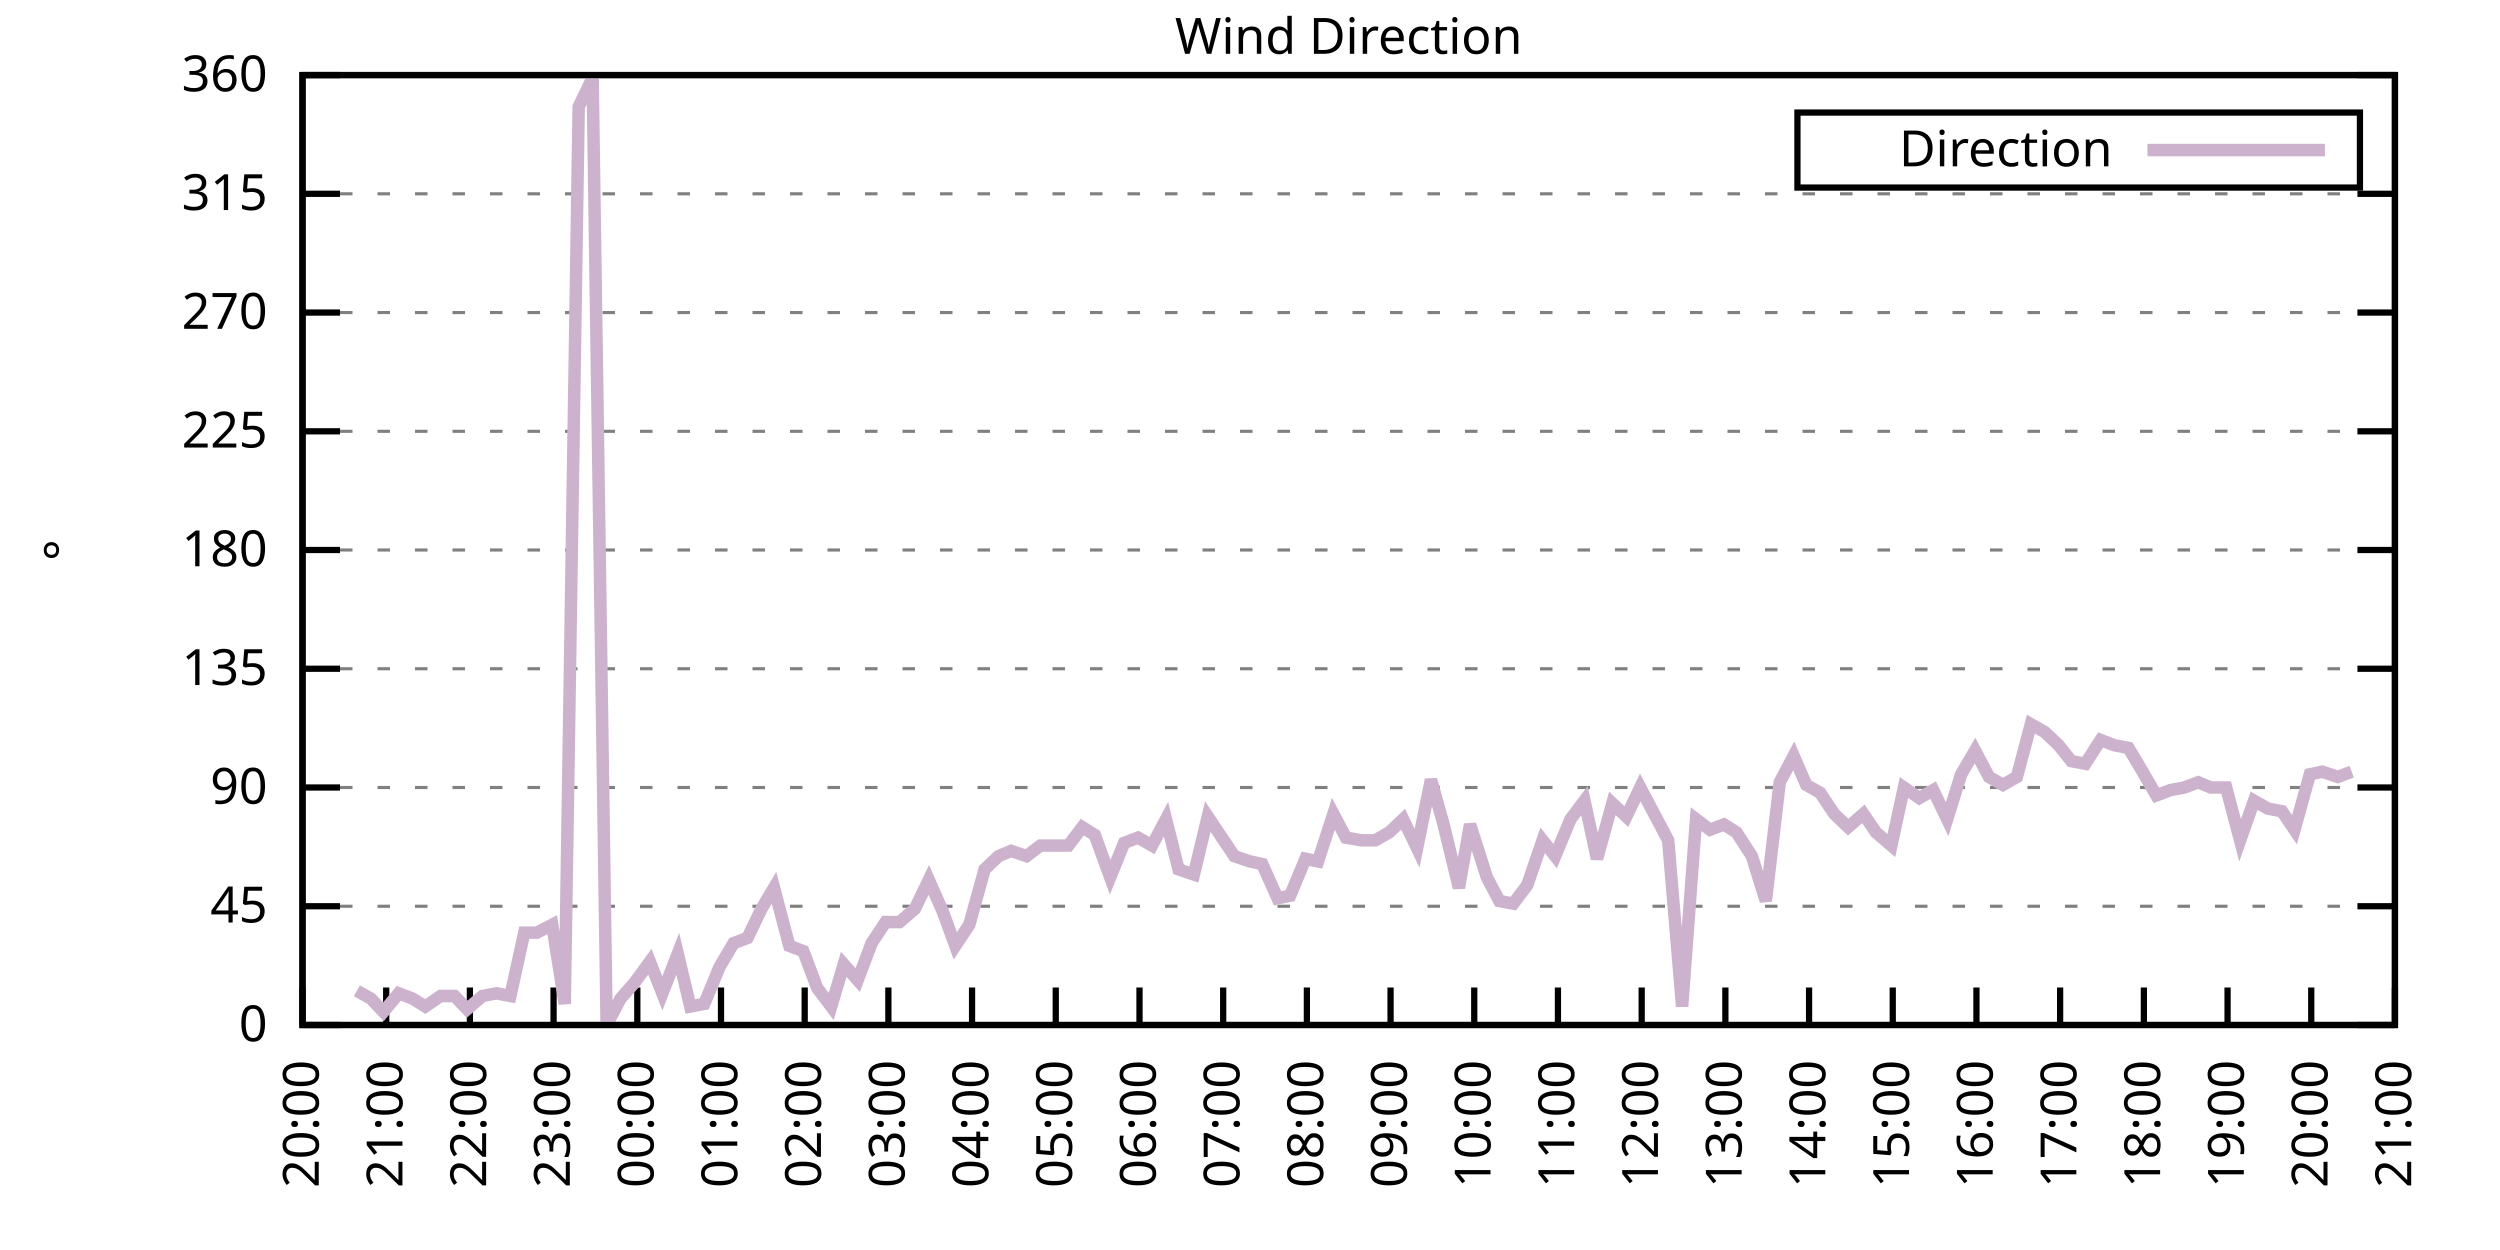
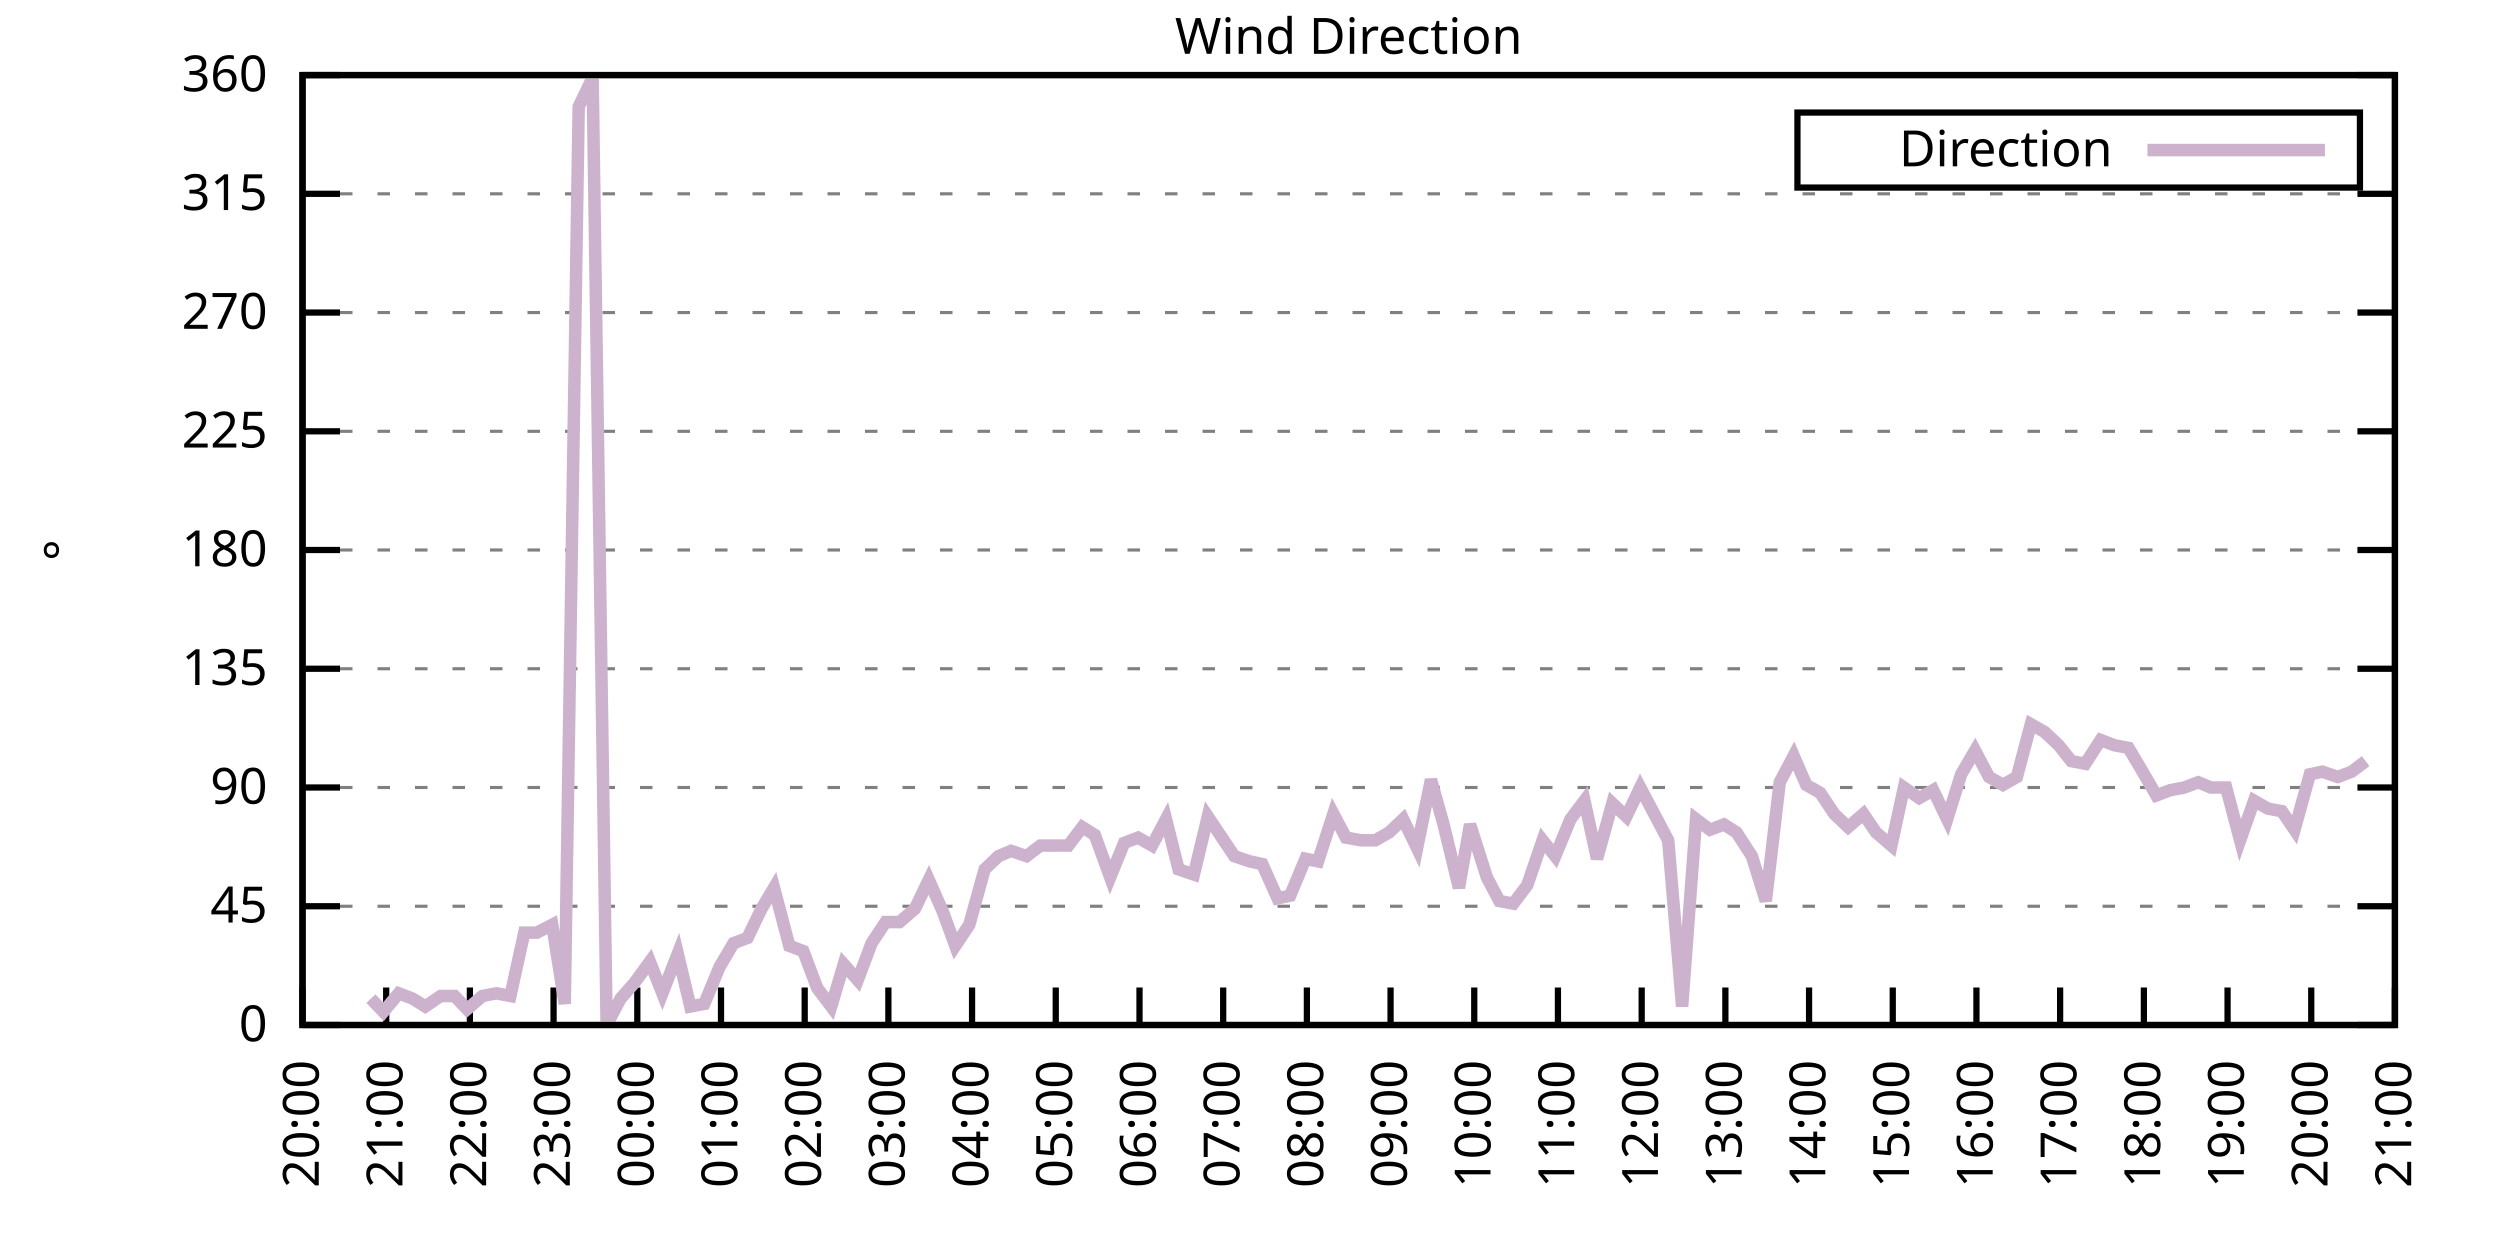
<svg xmlns="http://www.w3.org/2000/svg" xmlns:xlink="http://www.w3.org/1999/xlink" width="400" height="200" viewBox="0 0 400 200">
  <g id="gnuplot_canvas">
    <rect x="0" y="0" width="400" height="200" fill="none" />
    <defs>
      <circle id="gpDot" r="0.5" stroke-width="0.5" stroke="currentColor" />
      <path id="gpPt0" stroke-width="0.333" stroke="currentColor" d="M-1,0 h2 M0,-1 v2" />
      <path id="gpPt1" stroke-width="0.333" stroke="currentColor" d="M-1,-1 L1,1 M1,-1 L-1,1" />
      <path id="gpPt2" stroke-width="0.333" stroke="currentColor" d="M-1,0 L1,0 M0,-1 L0,1 M-1,-1 L1,1 M-1,1 L1,-1" />
      <rect id="gpPt3" stroke-width="0.333" stroke="currentColor" x="-1" y="-1" width="2" height="2" />
      <rect id="gpPt4" stroke-width="0.333" stroke="currentColor" fill="currentColor" x="-1" y="-1" width="2" height="2" />
      <circle id="gpPt5" stroke-width="0.333" stroke="currentColor" cx="0" cy="0" r="1" />
      <use xlink:href="#gpPt5" id="gpPt6" fill="currentColor" stroke="none" />
      <path id="gpPt7" stroke-width="0.333" stroke="currentColor" d="M0,-1.33 L-1.33,0.67 L1.33,0.67 z" />
      <use xlink:href="#gpPt7" id="gpPt8" fill="currentColor" stroke="none" />
      <use xlink:href="#gpPt7" id="gpPt9" stroke="currentColor" transform="rotate(180)" />
      <use xlink:href="#gpPt9" id="gpPt10" fill="currentColor" stroke="none" />
      <use xlink:href="#gpPt3" id="gpPt11" stroke="currentColor" transform="rotate(45)" />
      <use xlink:href="#gpPt11" id="gpPt12" fill="currentColor" stroke="none" />
      <path id="gpPt13" stroke-width="0.333" stroke="currentColor" d="M0,1.330 L1.265,0.411 L0.782,-1.067 L-0.782,-1.076 L-1.265,0.411 z" />
      <use xlink:href="#gpPt13" id="gpPt14" fill="currentColor" stroke="none" />
      <filter id="textbox" filterUnits="objectBoundingBox" x="0" y="0" height="1" width="1">
        <feFlood flood-color="white" flood-opacity="1" result="bgnd" />
        <feComposite in="SourceGraphic" in2="bgnd" operator="atop" />
      </filter>
      <filter id="greybox" filterUnits="objectBoundingBox" x="0" y="0" height="1" width="1">
        <feFlood flood-color="lightgrey" flood-opacity="1" result="grey" />
        <feComposite in="SourceGraphic" in2="grey" operator="atop" />
      </filter>
    </defs>
    <g fill="none" color="white" stroke="currentColor" stroke-width="1.00" stroke-linecap="butt" stroke-linejoin="miter">
</g>
    <g fill="none" color="black" stroke="currentColor" stroke-width="1.00" stroke-linecap="butt" stroke-linejoin="miter">
      <g stroke="none" shape-rendering="crispEdges">
        <polygon fill="rgb(255, 255, 255)" points="48.40,164.00 383.18,164.00 383.18,12.02 48.40,12.02 " />
      </g>
    </g>
    <g fill="none" color="black" stroke="currentColor" stroke-width="1.00" stroke-linecap="butt" stroke-linejoin="miter">
</g>
    <g fill="none" color="black" stroke="black" stroke-width="0.50" stroke-linecap="butt" stroke-linejoin="miter">
</g>
    <g fill="none" color="gray" stroke="currentColor" stroke-width="0.50" stroke-linecap="butt" stroke-linejoin="miter">
      <path stroke="gray" stroke-dasharray="2,4" class="gridline" d="M48.40,164.00 L383.19,164.00  " />
    </g>
    <g fill="none" color="gray" stroke="gray" stroke-width="1.00" stroke-linecap="butt" stroke-linejoin="miter">
</g>
    <g fill="none" color="black" stroke="currentColor" stroke-width="1.00" stroke-linecap="butt" stroke-linejoin="miter">
      <path stroke="black" d="M48.40,164.00 L54.40,164.00 M383.19,164.00 L377.19,164.00  " />
      <g transform="translate(42.80,166.60)" stroke="none" fill="black" font-family="Sans" font-size="8.00" text-anchor="end">
        <text>
          <tspan font-family="Sans"> 0</tspan>
        </text>
      </g>
    </g>
    <g fill="none" color="black" stroke="currentColor" stroke-width="1.00" stroke-linecap="butt" stroke-linejoin="miter">
</g>
    <g fill="none" color="black" stroke="black" stroke-width="0.50" stroke-linecap="butt" stroke-linejoin="miter">
</g>
    <g fill="none" color="gray" stroke="currentColor" stroke-width="0.50" stroke-linecap="butt" stroke-linejoin="miter">
      <path stroke="gray" stroke-dasharray="2,4" class="gridline" d="M48.40,145.00 L383.19,145.00  " />
    </g>
    <g fill="none" color="gray" stroke="gray" stroke-width="1.00" stroke-linecap="butt" stroke-linejoin="miter">
</g>
    <g fill="none" color="black" stroke="currentColor" stroke-width="1.00" stroke-linecap="butt" stroke-linejoin="miter">
      <path stroke="black" d="M48.40,145.00 L54.40,145.00 M383.19,145.00 L377.19,145.00  " />
      <g transform="translate(42.80,147.60)" stroke="none" fill="black" font-family="Sans" font-size="8.00" text-anchor="end">
        <text>
          <tspan font-family="Sans"> 45</tspan>
        </text>
      </g>
    </g>
    <g fill="none" color="black" stroke="currentColor" stroke-width="1.00" stroke-linecap="butt" stroke-linejoin="miter">
</g>
    <g fill="none" color="black" stroke="black" stroke-width="0.50" stroke-linecap="butt" stroke-linejoin="miter">
</g>
    <g fill="none" color="gray" stroke="currentColor" stroke-width="0.50" stroke-linecap="butt" stroke-linejoin="miter">
      <path stroke="gray" stroke-dasharray="2,4" class="gridline" d="M48.40,126.00 L383.19,126.00  " />
    </g>
    <g fill="none" color="gray" stroke="gray" stroke-width="1.00" stroke-linecap="butt" stroke-linejoin="miter">
</g>
    <g fill="none" color="black" stroke="currentColor" stroke-width="1.00" stroke-linecap="butt" stroke-linejoin="miter">
      <path stroke="black" d="M48.40,126.00 L54.40,126.00 M383.19,126.00 L377.19,126.00  " />
      <g transform="translate(42.80,128.60)" stroke="none" fill="black" font-family="Sans" font-size="8.00" text-anchor="end">
        <text>
          <tspan font-family="Sans"> 90</tspan>
        </text>
      </g>
    </g>
    <g fill="none" color="black" stroke="currentColor" stroke-width="1.00" stroke-linecap="butt" stroke-linejoin="miter">
</g>
    <g fill="none" color="black" stroke="black" stroke-width="0.50" stroke-linecap="butt" stroke-linejoin="miter">
</g>
    <g fill="none" color="gray" stroke="currentColor" stroke-width="0.50" stroke-linecap="butt" stroke-linejoin="miter">
      <path stroke="gray" stroke-dasharray="2,4" class="gridline" d="M48.40,107.00 L383.19,107.00  " />
    </g>
    <g fill="none" color="gray" stroke="gray" stroke-width="1.00" stroke-linecap="butt" stroke-linejoin="miter">
</g>
    <g fill="none" color="black" stroke="currentColor" stroke-width="1.00" stroke-linecap="butt" stroke-linejoin="miter">
      <path stroke="black" d="M48.40,107.00 L54.40,107.00 M383.19,107.00 L377.19,107.00  " />
      <g transform="translate(42.80,109.60)" stroke="none" fill="black" font-family="Sans" font-size="8.00" text-anchor="end">
        <text>
          <tspan font-family="Sans"> 135</tspan>
        </text>
      </g>
    </g>
    <g fill="none" color="black" stroke="currentColor" stroke-width="1.00" stroke-linecap="butt" stroke-linejoin="miter">
</g>
    <g fill="none" color="black" stroke="black" stroke-width="0.50" stroke-linecap="butt" stroke-linejoin="miter">
</g>
    <g fill="none" color="gray" stroke="currentColor" stroke-width="0.50" stroke-linecap="butt" stroke-linejoin="miter">
      <path stroke="gray" stroke-dasharray="2,4" class="gridline" d="M48.40,88.00 L383.19,88.00  " />
    </g>
    <g fill="none" color="gray" stroke="gray" stroke-width="1.00" stroke-linecap="butt" stroke-linejoin="miter">
</g>
    <g fill="none" color="black" stroke="currentColor" stroke-width="1.00" stroke-linecap="butt" stroke-linejoin="miter">
      <path stroke="black" d="M48.40,88.00 L54.40,88.00 M383.19,88.00 L377.19,88.00  " />
      <g transform="translate(42.80,90.60)" stroke="none" fill="black" font-family="Sans" font-size="8.00" text-anchor="end">
        <text>
          <tspan font-family="Sans"> 180</tspan>
        </text>
      </g>
    </g>
    <g fill="none" color="black" stroke="currentColor" stroke-width="1.00" stroke-linecap="butt" stroke-linejoin="miter">
</g>
    <g fill="none" color="black" stroke="black" stroke-width="0.50" stroke-linecap="butt" stroke-linejoin="miter">
</g>
    <g fill="none" color="gray" stroke="currentColor" stroke-width="0.50" stroke-linecap="butt" stroke-linejoin="miter">
      <path stroke="gray" stroke-dasharray="2,4" class="gridline" d="M48.40,69.01 L383.19,69.01  " />
    </g>
    <g fill="none" color="gray" stroke="gray" stroke-width="1.00" stroke-linecap="butt" stroke-linejoin="miter">
</g>
    <g fill="none" color="black" stroke="currentColor" stroke-width="1.00" stroke-linecap="butt" stroke-linejoin="miter">
      <path stroke="black" d="M48.40,69.01 L54.40,69.01 M383.19,69.01 L377.19,69.01  " />
      <g transform="translate(42.80,71.61)" stroke="none" fill="black" font-family="Sans" font-size="8.00" text-anchor="end">
        <text>
          <tspan font-family="Sans"> 225</tspan>
        </text>
      </g>
    </g>
    <g fill="none" color="black" stroke="currentColor" stroke-width="1.00" stroke-linecap="butt" stroke-linejoin="miter">
</g>
    <g fill="none" color="black" stroke="black" stroke-width="0.50" stroke-linecap="butt" stroke-linejoin="miter">
</g>
    <g fill="none" color="gray" stroke="currentColor" stroke-width="0.50" stroke-linecap="butt" stroke-linejoin="miter">
      <path stroke="gray" stroke-dasharray="2,4" class="gridline" d="M48.40,50.01 L383.19,50.01  " />
    </g>
    <g fill="none" color="gray" stroke="gray" stroke-width="1.00" stroke-linecap="butt" stroke-linejoin="miter">
</g>
    <g fill="none" color="black" stroke="currentColor" stroke-width="1.00" stroke-linecap="butt" stroke-linejoin="miter">
      <path stroke="black" d="M48.40,50.01 L54.40,50.01 M383.19,50.01 L377.19,50.01  " />
      <g transform="translate(42.80,52.61)" stroke="none" fill="black" font-family="Sans" font-size="8.00" text-anchor="end">
        <text>
          <tspan font-family="Sans"> 270</tspan>
        </text>
      </g>
    </g>
    <g fill="none" color="black" stroke="currentColor" stroke-width="1.00" stroke-linecap="butt" stroke-linejoin="miter">
</g>
    <g fill="none" color="black" stroke="black" stroke-width="0.50" stroke-linecap="butt" stroke-linejoin="miter">
</g>
    <g fill="none" color="gray" stroke="currentColor" stroke-width="0.50" stroke-linecap="butt" stroke-linejoin="miter">
      <path stroke="gray" stroke-dasharray="2,4" class="gridline" d="M48.40,31.01 L383.19,31.01  " />
    </g>
    <g fill="none" color="gray" stroke="gray" stroke-width="1.00" stroke-linecap="butt" stroke-linejoin="miter">
</g>
    <g fill="none" color="black" stroke="currentColor" stroke-width="1.00" stroke-linecap="butt" stroke-linejoin="miter">
      <path stroke="black" d="M48.40,31.01 L54.40,31.01 M383.19,31.01 L377.19,31.01  " />
      <g transform="translate(42.80,33.61)" stroke="none" fill="black" font-family="Sans" font-size="8.00" text-anchor="end">
        <text>
          <tspan font-family="Sans"> 315</tspan>
        </text>
      </g>
    </g>
    <g fill="none" color="black" stroke="currentColor" stroke-width="1.00" stroke-linecap="butt" stroke-linejoin="miter">
</g>
    <g fill="none" color="black" stroke="black" stroke-width="0.50" stroke-linecap="butt" stroke-linejoin="miter">
</g>
    <g fill="none" color="gray" stroke="currentColor" stroke-width="0.50" stroke-linecap="butt" stroke-linejoin="miter">
      <path stroke="gray" stroke-dasharray="2,4" class="gridline" d="M48.40,12.01 L383.19,12.01  " />
    </g>
    <g fill="none" color="gray" stroke="gray" stroke-width="1.00" stroke-linecap="butt" stroke-linejoin="miter">
</g>
    <g fill="none" color="black" stroke="currentColor" stroke-width="1.00" stroke-linecap="butt" stroke-linejoin="miter">
      <path stroke="black" d="M48.40,12.01 L54.40,12.01 M383.19,12.01 L377.19,12.01  " />
      <g transform="translate(42.80,14.61)" stroke="none" fill="black" font-family="Sans" font-size="8.00" text-anchor="end">
        <text>
          <tspan font-family="Sans"> 360</tspan>
        </text>
      </g>
    </g>
    <g fill="none" color="black" stroke="currentColor" stroke-width="1.00" stroke-linecap="butt" stroke-linejoin="miter">
      <path stroke="black" d="M48.40,164.00 L48.40,158.00  " />
      <g transform="translate(51.00,169.60) rotate(270.00)" stroke="none" fill="black" font-family="Sans" font-size="8.00" text-anchor="end">
        <text>
          <tspan font-family="Sans">20:00</tspan>
        </text>
      </g>
    </g>
    <g fill="none" color="black" stroke="currentColor" stroke-width="1.00" stroke-linecap="butt" stroke-linejoin="miter">
      <path stroke="black" d="M61.79,164.00 L61.79,158.00  " />
      <g transform="translate(64.39,169.60) rotate(270.00)" stroke="none" fill="black" font-family="Sans" font-size="8.00" text-anchor="end">
        <text>
          <tspan font-family="Sans">21:00</tspan>
        </text>
      </g>
    </g>
    <g fill="none" color="black" stroke="currentColor" stroke-width="1.00" stroke-linecap="butt" stroke-linejoin="miter">
      <path stroke="black" d="M75.18,164.00 L75.18,158.00  " />
      <g transform="translate(77.78,169.60) rotate(270.00)" stroke="none" fill="black" font-family="Sans" font-size="8.00" text-anchor="end">
        <text>
          <tspan font-family="Sans">22:00</tspan>
        </text>
      </g>
    </g>
    <g fill="none" color="black" stroke="currentColor" stroke-width="1.00" stroke-linecap="butt" stroke-linejoin="miter">
      <path stroke="black" d="M88.57,164.00 L88.57,158.00  " />
      <g transform="translate(91.17,169.60) rotate(270.00)" stroke="none" fill="black" font-family="Sans" font-size="8.00" text-anchor="end">
        <text>
          <tspan font-family="Sans">23:00</tspan>
        </text>
      </g>
    </g>
    <g fill="none" color="black" stroke="currentColor" stroke-width="1.00" stroke-linecap="butt" stroke-linejoin="miter">
      <path stroke="black" d="M101.97,164.00 L101.97,158.00  " />
      <g transform="translate(104.57,169.60) rotate(270.00)" stroke="none" fill="black" font-family="Sans" font-size="8.00" text-anchor="end">
        <text>
          <tspan font-family="Sans">00:00</tspan>
        </text>
      </g>
    </g>
    <g fill="none" color="black" stroke="currentColor" stroke-width="1.00" stroke-linecap="butt" stroke-linejoin="miter">
      <path stroke="black" d="M115.36,164.00 L115.36,158.00  " />
      <g transform="translate(117.96,169.60) rotate(270.00)" stroke="none" fill="black" font-family="Sans" font-size="8.00" text-anchor="end">
        <text>
          <tspan font-family="Sans">01:00</tspan>
        </text>
      </g>
    </g>
    <g fill="none" color="black" stroke="currentColor" stroke-width="1.00" stroke-linecap="butt" stroke-linejoin="miter">
      <path stroke="black" d="M128.75,164.00 L128.75,158.00  " />
      <g transform="translate(131.35,169.60) rotate(270.00)" stroke="none" fill="black" font-family="Sans" font-size="8.00" text-anchor="end">
        <text>
          <tspan font-family="Sans">02:00</tspan>
        </text>
      </g>
    </g>
    <g fill="none" color="black" stroke="currentColor" stroke-width="1.00" stroke-linecap="butt" stroke-linejoin="miter">
      <path stroke="black" d="M142.14,164.00 L142.14,158.00  " />
      <g transform="translate(144.74,169.60) rotate(270.00)" stroke="none" fill="black" font-family="Sans" font-size="8.00" text-anchor="end">
        <text>
          <tspan font-family="Sans">03:00</tspan>
        </text>
      </g>
    </g>
    <g fill="none" color="black" stroke="currentColor" stroke-width="1.00" stroke-linecap="butt" stroke-linejoin="miter">
      <path stroke="black" d="M155.53,164.00 L155.53,158.00  " />
      <g transform="translate(158.13,169.60) rotate(270.00)" stroke="none" fill="black" font-family="Sans" font-size="8.00" text-anchor="end">
        <text>
          <tspan font-family="Sans">04:00</tspan>
        </text>
      </g>
    </g>
    <g fill="none" color="black" stroke="currentColor" stroke-width="1.00" stroke-linecap="butt" stroke-linejoin="miter">
      <path stroke="black" d="M168.92,164.00 L168.92,158.00  " />
      <g transform="translate(171.52,169.60) rotate(270.00)" stroke="none" fill="black" font-family="Sans" font-size="8.00" text-anchor="end">
        <text>
          <tspan font-family="Sans">05:00</tspan>
        </text>
      </g>
    </g>
    <g fill="none" color="black" stroke="currentColor" stroke-width="1.00" stroke-linecap="butt" stroke-linejoin="miter">
      <path stroke="black" d="M182.32,164.00 L182.32,158.00  " />
      <g transform="translate(184.92,169.60) rotate(270.00)" stroke="none" fill="black" font-family="Sans" font-size="8.00" text-anchor="end">
        <text>
          <tspan font-family="Sans">06:00</tspan>
        </text>
      </g>
    </g>
    <g fill="none" color="black" stroke="currentColor" stroke-width="1.00" stroke-linecap="butt" stroke-linejoin="miter">
      <path stroke="black" d="M195.71,164.00 L195.71,158.00  " />
      <g transform="translate(198.31,169.60) rotate(270.00)" stroke="none" fill="black" font-family="Sans" font-size="8.00" text-anchor="end">
        <text>
          <tspan font-family="Sans">07:00</tspan>
        </text>
      </g>
    </g>
    <g fill="none" color="black" stroke="currentColor" stroke-width="1.00" stroke-linecap="butt" stroke-linejoin="miter">
      <path stroke="black" d="M209.10,164.00 L209.10,158.00  " />
      <g transform="translate(211.70,169.60) rotate(270.00)" stroke="none" fill="black" font-family="Sans" font-size="8.00" text-anchor="end">
        <text>
          <tspan font-family="Sans">08:00</tspan>
        </text>
      </g>
    </g>
    <g fill="none" color="black" stroke="currentColor" stroke-width="1.00" stroke-linecap="butt" stroke-linejoin="miter">
      <path stroke="black" d="M222.49,164.00 L222.49,158.00  " />
      <g transform="translate(225.09,169.60) rotate(270.00)" stroke="none" fill="black" font-family="Sans" font-size="8.00" text-anchor="end">
        <text>
          <tspan font-family="Sans">09:00</tspan>
        </text>
      </g>
    </g>
    <g fill="none" color="black" stroke="currentColor" stroke-width="1.00" stroke-linecap="butt" stroke-linejoin="miter">
      <path stroke="black" d="M235.88,164.00 L235.88,158.00  " />
      <g transform="translate(238.48,169.60) rotate(270.00)" stroke="none" fill="black" font-family="Sans" font-size="8.00" text-anchor="end">
        <text>
          <tspan font-family="Sans">10:00</tspan>
        </text>
      </g>
    </g>
    <g fill="none" color="black" stroke="currentColor" stroke-width="1.00" stroke-linecap="butt" stroke-linejoin="miter">
      <path stroke="black" d="M249.27,164.00 L249.27,158.00  " />
      <g transform="translate(251.87,169.60) rotate(270.00)" stroke="none" fill="black" font-family="Sans" font-size="8.00" text-anchor="end">
        <text>
          <tspan font-family="Sans">11:00</tspan>
        </text>
      </g>
    </g>
    <g fill="none" color="black" stroke="currentColor" stroke-width="1.00" stroke-linecap="butt" stroke-linejoin="miter">
      <path stroke="black" d="M262.67,164.00 L262.67,158.00  " />
      <g transform="translate(265.27,169.60) rotate(270.00)" stroke="none" fill="black" font-family="Sans" font-size="8.00" text-anchor="end">
        <text>
          <tspan font-family="Sans">12:00</tspan>
        </text>
      </g>
    </g>
    <g fill="none" color="black" stroke="currentColor" stroke-width="1.00" stroke-linecap="butt" stroke-linejoin="miter">
      <path stroke="black" d="M276.06,164.00 L276.06,158.00  " />
      <g transform="translate(278.66,169.60) rotate(270.00)" stroke="none" fill="black" font-family="Sans" font-size="8.00" text-anchor="end">
        <text>
          <tspan font-family="Sans">13:00</tspan>
        </text>
      </g>
    </g>
    <g fill="none" color="black" stroke="currentColor" stroke-width="1.00" stroke-linecap="butt" stroke-linejoin="miter">
      <path stroke="black" d="M289.45,164.00 L289.45,158.00  " />
      <g transform="translate(292.05,169.60) rotate(270.00)" stroke="none" fill="black" font-family="Sans" font-size="8.00" text-anchor="end">
        <text>
          <tspan font-family="Sans">14:00</tspan>
        </text>
      </g>
    </g>
    <g fill="none" color="black" stroke="currentColor" stroke-width="1.00" stroke-linecap="butt" stroke-linejoin="miter">
      <path stroke="black" d="M302.84,164.00 L302.84,158.00  " />
      <g transform="translate(305.44,169.60) rotate(270.00)" stroke="none" fill="black" font-family="Sans" font-size="8.00" text-anchor="end">
        <text>
          <tspan font-family="Sans">15:00</tspan>
        </text>
      </g>
    </g>
    <g fill="none" color="black" stroke="currentColor" stroke-width="1.00" stroke-linecap="butt" stroke-linejoin="miter">
      <path stroke="black" d="M316.23,164.00 L316.23,158.00  " />
      <g transform="translate(318.83,169.60) rotate(270.00)" stroke="none" fill="black" font-family="Sans" font-size="8.00" text-anchor="end">
        <text>
          <tspan font-family="Sans">16:00</tspan>
        </text>
      </g>
    </g>
    <g fill="none" color="black" stroke="currentColor" stroke-width="1.00" stroke-linecap="butt" stroke-linejoin="miter">
      <path stroke="black" d="M329.62,164.00 L329.62,158.00  " />
      <g transform="translate(332.22,169.60) rotate(270.00)" stroke="none" fill="black" font-family="Sans" font-size="8.00" text-anchor="end">
        <text>
          <tspan font-family="Sans">17:00</tspan>
        </text>
      </g>
    </g>
    <g fill="none" color="black" stroke="currentColor" stroke-width="1.00" stroke-linecap="butt" stroke-linejoin="miter">
      <path stroke="black" d="M343.02,164.00 L343.02,158.00  " />
      <g transform="translate(345.62,169.60) rotate(270.00)" stroke="none" fill="black" font-family="Sans" font-size="8.00" text-anchor="end">
        <text>
          <tspan font-family="Sans">18:00</tspan>
        </text>
      </g>
    </g>
    <g fill="none" color="black" stroke="currentColor" stroke-width="1.00" stroke-linecap="butt" stroke-linejoin="miter">
      <path stroke="black" d="M356.41,164.00 L356.41,158.00  " />
      <g transform="translate(359.01,169.60) rotate(270.00)" stroke="none" fill="black" font-family="Sans" font-size="8.00" text-anchor="end">
        <text>
          <tspan font-family="Sans">19:00</tspan>
        </text>
      </g>
    </g>
    <g fill="none" color="black" stroke="currentColor" stroke-width="1.00" stroke-linecap="butt" stroke-linejoin="miter">
      <path stroke="black" d="M369.80,164.00 L369.80,158.00  " />
      <g transform="translate(372.40,169.60) rotate(270.00)" stroke="none" fill="black" font-family="Sans" font-size="8.00" text-anchor="end">
        <text>
          <tspan font-family="Sans">20:00</tspan>
        </text>
      </g>
    </g>
    <g fill="none" color="black" stroke="currentColor" stroke-width="1.00" stroke-linecap="butt" stroke-linejoin="miter">
      <path stroke="black" d="M383.19,164.00 L383.19,158.00  " />
      <g transform="translate(385.79,169.60) rotate(270.00)" stroke="none" fill="black" font-family="Sans" font-size="8.00" text-anchor="end">
        <text>
          <tspan font-family="Sans">21:00</tspan>
        </text>
      </g>
    </g>
    <g fill="none" color="black" stroke="currentColor" stroke-width="1.00" stroke-linecap="butt" stroke-linejoin="miter">
</g>
    <g fill="none" color="black" stroke="currentColor" stroke-width="1.00" stroke-linecap="butt" stroke-linejoin="miter">
      <path stroke="black" d="M48.40,12.01 L48.40,164.00 L383.19,164.00 L383.19,12.01 L48.40,12.01 Z  " />
    </g>
    <g fill="none" color="black" stroke="currentColor" stroke-width="1.00" stroke-linecap="butt" stroke-linejoin="miter">
</g>
    <g fill="none" color="black" stroke="currentColor" stroke-width="1.00" stroke-linecap="butt" stroke-linejoin="miter">
      <path stroke="black" d="M287.59,30.01 L287.59,18.01 L377.59,18.01 L377.59,30.01 L287.59,30.01 Z  " />
    </g>
    <g id="Wind_direction_plot_1">
      <g fill="none" color="white" stroke="black" stroke-width="2.00" stroke-linecap="butt" stroke-linejoin="miter">
</g>
      <g fill="none" color="black" stroke="currentColor" stroke-width="2.00" stroke-linecap="butt" stroke-linejoin="miter">
        <g transform="translate(337.99,26.61)" stroke="none" fill="black" font-family="Sans" font-size="8.00" text-anchor="end">
          <text>
            <tspan font-family="Sans">Direction</tspan>
          </text>
        </g>
      </g>
      <g fill="none" color="black" stroke="currentColor" stroke-width="2.00" stroke-linecap="butt" stroke-linejoin="miter">
-         <path stroke="rgb(204, 178, 204)" d="M343.59,24.01 L371.99,24.01 M57.10,158.51 L59.34,159.78 L61.35,161.89 L63.80,158.93 L66.03,159.78 L68.04,161.04   L70.50,159.36 L72.73,159.36 L74.74,161.47 L77.19,159.36 L79.42,158.93 L81.66,159.36 L83.89,149.22 L85.90,149.22   L88.35,147.96 L90.36,160.62 L92.59,17.08 L94.82,12.43 L97.06,164.00 L99.29,159.78 L101.52,157.24 L103.98,153.87   L105.98,158.93 L108.44,152.60 L110.45,161.04 L112.68,160.62 L115.13,154.71 L117.37,150.91 L119.60,150.07 L121.83,145.42   L123.84,142.05 L126.29,151.33 L128.53,152.18 L130.76,158.09 L132.99,161.04 L135.00,154.29 L137.23,156.82 L139.46,150.91   L141.69,147.53 L143.93,147.53 L146.38,145.42 L148.61,140.78 L150.85,145.85 L152.85,151.33 L155.09,147.96 L157.54,139.09   L159.77,136.98 L161.78,136.14 L164.24,136.98 L166.47,135.29 L170.93,135.29 L173.17,132.34 L175.17,133.60 L177.63,140.36   L179.86,134.87 L182.09,134.02 L184.32,135.29 L186.56,131.07 L188.57,139.09 L191.02,139.93 L193.25,130.65 L197.49,136.98   L199.95,137.82 L201.96,138.25 L204.41,143.73 L206.42,143.31 L208.88,137.40 L210.88,137.82 L213.34,130.22 L215.35,134.02   L217.80,134.45 L220.04,134.45 L222.27,133.18 L224.50,131.07 L226.73,135.71 L228.96,124.74 L230.97,131.91 L233.43,142.05   L235.21,131.91 L237.89,140.36 L239.90,144.16 L242.13,144.58 L244.36,141.62 L246.82,134.45 L248.83,136.98 L251.28,131.07   L253.51,128.11 L255.52,137.40 L257.98,128.54 L260.21,130.65 L262.44,126.00 L264.67,130.22 L266.91,134.45 L269.14,161.04   L271.37,131.07 L273.60,132.76 L275.83,131.91 L277.84,133.18 L280.30,136.98 L282.53,144.16 L284.76,125.16 L286.99,120.94   L289.00,125.58 L291.23,126.85 L293.47,130.22 L295.70,132.34 L298.15,130.22 L300.16,133.18 L302.62,135.29 L304.63,126.00   L307.08,127.69 L309.31,126.42 L311.54,131.07 L313.78,123.89 L316.01,120.09 L318.24,124.31 L320.47,125.58 L322.70,124.31   L324.94,115.87 L327.17,117.14 L329.40,119.25 L331.41,121.78 L333.64,122.20 L336.10,118.40 L338.33,119.25 L340.56,119.67   L342.57,123.05 L345.02,127.27 L347.26,126.42 L349.49,126.00 L351.72,125.16 L353.73,126.00 L356.18,126.00 L358.42,134.45   L360.65,128.11 L362.88,129.38 L365.11,129.80 L367.12,132.76 L369.58,123.89 L371.58,123.47 L374.04,124.31 L376.27,123.47    " />
+         <path stroke="rgb(204, 178, 204)" d="M343.59,24.01 L371.99,24.01 M59.34,159.78 L61.35,161.89 L63.80,158.93 L66.03,159.78 L68.04,161.04 L70.50,159.36   L72.73,159.36 L74.74,161.47 L77.19,159.36 L79.42,158.93 L81.66,159.36 L83.89,149.22 L85.90,149.22 L88.35,147.96   L90.36,160.62 L92.59,17.08 L94.82,12.43 L97.06,164.00 L99.29,159.78 L101.52,157.24 L103.98,153.87 L105.98,158.93   L108.44,152.60 L110.45,161.04 L112.68,160.62 L115.13,154.71 L117.37,150.91 L119.60,150.07 L121.83,145.42 L123.84,142.05   L126.29,151.33 L128.53,152.18 L130.76,158.09 L132.99,161.04 L135.00,154.29 L137.23,156.82 L139.46,150.91 L141.69,147.53   L143.93,147.53 L146.38,145.42 L148.61,140.78 L150.85,145.85 L152.85,151.33 L155.09,147.96 L157.54,139.09 L159.77,136.98   L161.78,136.14 L164.24,136.98 L166.47,135.29 L170.93,135.29 L173.17,132.34 L175.17,133.60 L177.63,140.36 L179.86,134.87   L182.09,134.02 L184.32,135.29 L186.56,131.07 L188.57,139.09 L191.02,139.93 L193.25,130.65 L197.49,136.98 L199.95,137.82   L201.96,138.25 L204.41,143.73 L206.42,143.31 L208.88,137.40 L210.88,137.82 L213.34,130.22 L215.35,134.02 L217.80,134.45   L220.04,134.45 L222.27,133.18 L224.50,131.07 L226.73,135.71 L228.96,124.74 L230.97,131.91 L233.43,142.05 L235.21,131.91   L237.89,140.36 L239.90,144.16 L242.13,144.58 L244.36,141.62 L246.82,134.45 L248.83,136.98 L251.28,131.07 L253.51,128.11   L255.52,137.40 L257.98,128.54 L260.21,130.65 L262.44,126.00 L264.67,130.22 L266.91,134.45 L269.14,161.04 L271.37,131.07   L273.60,132.76 L275.83,131.91 L277.84,133.18 L280.30,136.98 L282.53,144.16 L284.76,125.16 L286.99,120.94 L289.00,125.58   L291.23,126.85 L293.47,130.22 L295.70,132.34 L298.15,130.22 L300.16,133.18 L302.62,135.29 L304.63,126.00 L307.08,127.69   L309.31,126.42 L311.54,131.07 L313.78,123.89 L316.01,120.09 L318.24,124.31 L320.47,125.58 L322.70,124.31 L324.94,115.87   L327.17,117.14 L329.40,119.25 L331.41,121.78 L333.64,122.20 L336.10,118.40 L338.33,119.25 L340.56,119.67 L342.57,123.05   L345.02,127.27 L347.26,126.42 L349.49,126.00 L351.72,125.16 L353.73,126.00 L356.18,126.00 L358.42,134.45 L360.65,128.11   L362.88,129.38 L365.11,129.80 L367.12,132.76 L369.58,123.89 L371.58,123.47 L374.04,124.31 L376.27,123.47 L378.50,121.78    " />
      </g>
    </g>
    <g fill="none" color="black" stroke="currentColor" stroke-width="2.00" stroke-linecap="butt" stroke-linejoin="miter">
</g>
    <g fill="none" color="black" stroke="black" stroke-width="1.00" stroke-linecap="butt" stroke-linejoin="miter">
</g>
    <g fill="none" color="black" stroke="currentColor" stroke-width="1.00" stroke-linecap="butt" stroke-linejoin="miter">
      <path stroke="black" d="M48.40,12.01 L48.40,164.00 L383.19,164.00 L383.19,12.01 L48.40,12.01 Z  " />
      <g transform="translate(12.80,88.01) rotate(270.00)" stroke="none" fill="black" font-family="Sans" font-size="8.00" text-anchor="middle">
        <text>
          <tspan font-family="Sans">°</tspan>
        </text>
      </g>
    </g>
    <g fill="none" color="black" stroke="currentColor" stroke-width="1.00" stroke-linecap="butt" stroke-linejoin="miter">
</g>
    <g fill="none" color="black" stroke="currentColor" stroke-width="1.00" stroke-linecap="butt" stroke-linejoin="miter">
      <g transform="translate(215.79,8.61)" stroke="none" fill="black" font-family="Sans" font-size="8.00" text-anchor="middle">
        <text>
          <tspan font-family="Sans">Wind Direction</tspan>
        </text>
      </g>
    </g>
    <g fill="none" color="black" stroke="currentColor" stroke-width="1.00" stroke-linecap="butt" stroke-linejoin="miter">
</g>
  </g>
</svg>
